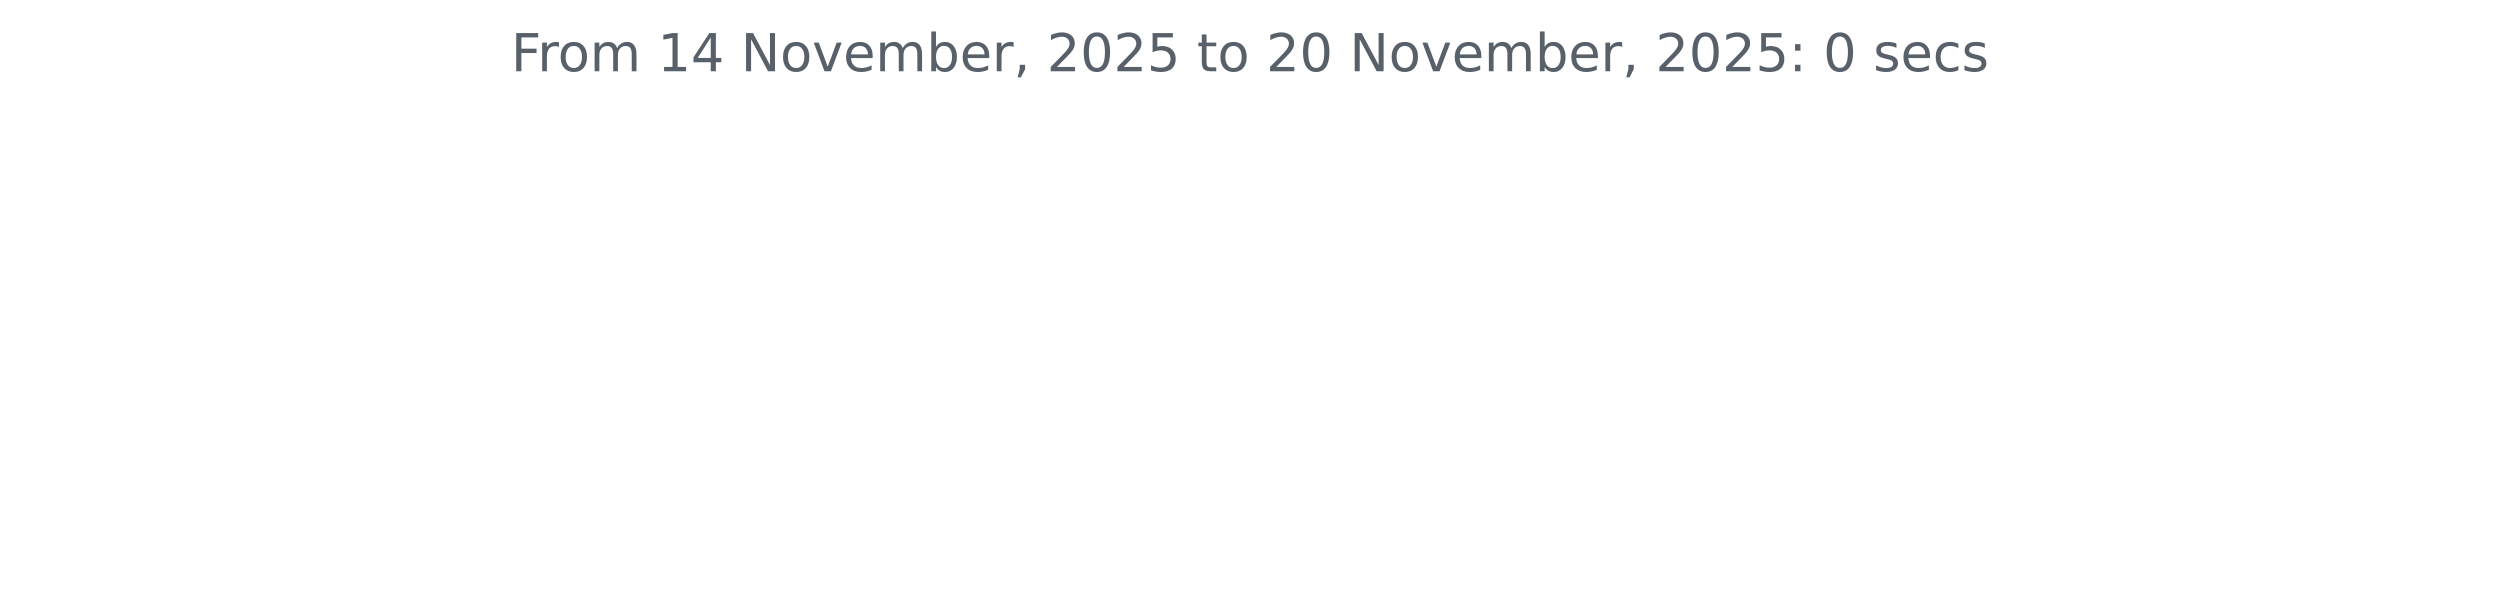
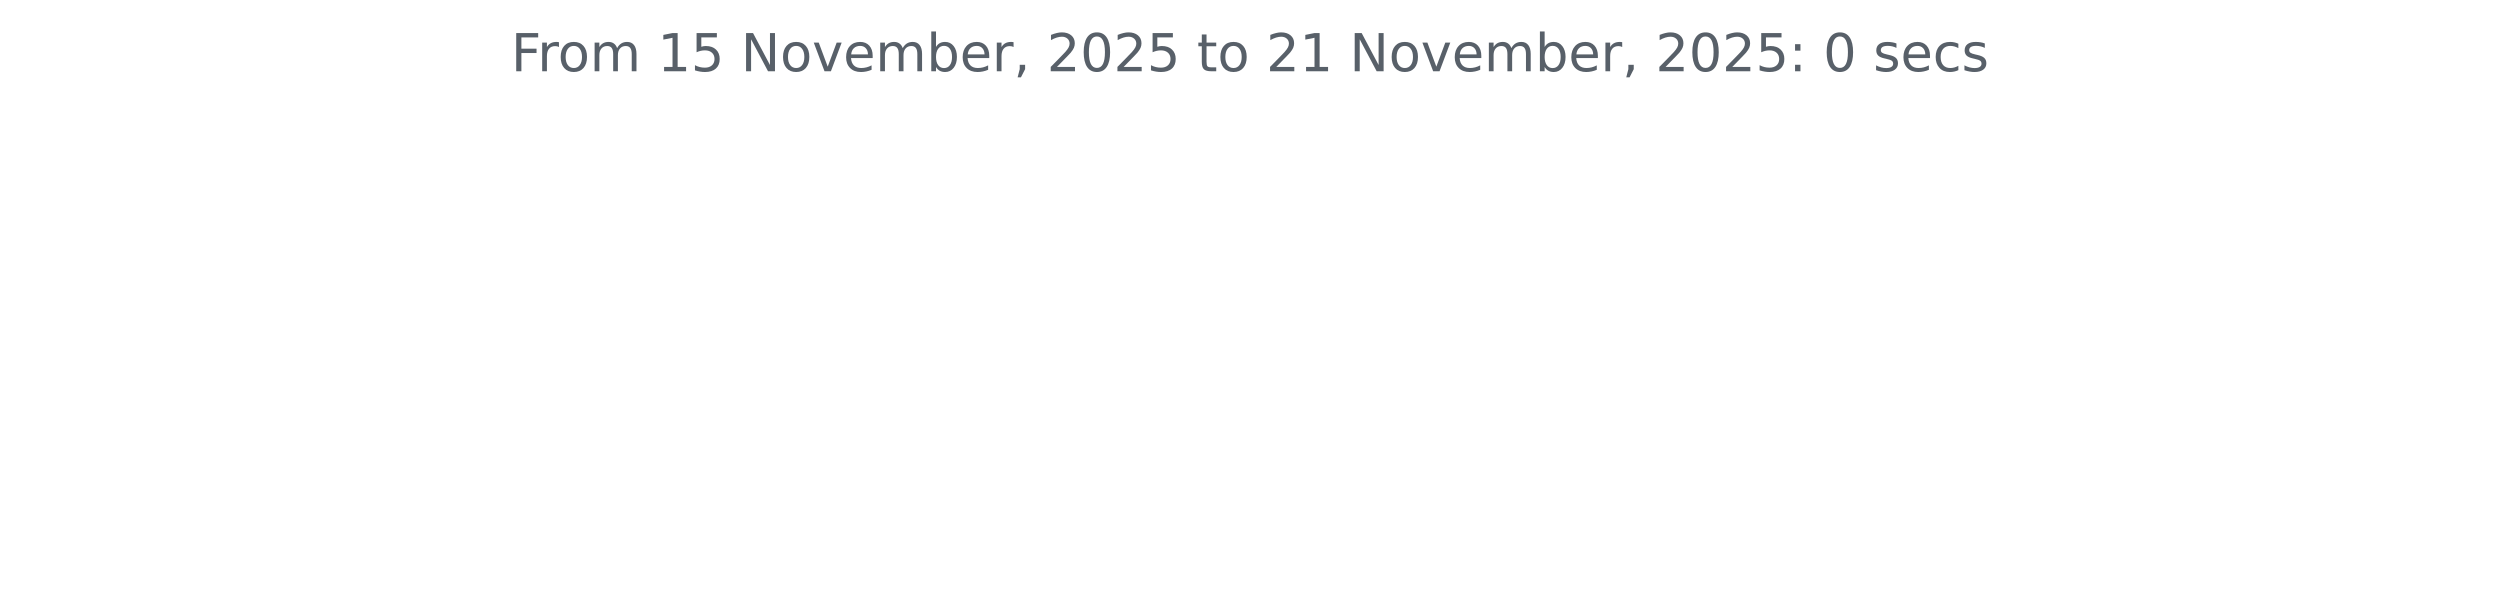
<svg xmlns="http://www.w3.org/2000/svg" xmlns:xlink="http://www.w3.org/1999/xlink" width="572.4pt" height="140.398pt" viewBox="0 0 572.4 140.398" version="1.1">
  <defs>
    <style type="text/css">*{stroke-linejoin: round; stroke-linecap: butt}</style>
  </defs>
  <g id="figure_1">
    <g id="patch_1">
      <path d="M 0 140.398  L 572.4 140.398  L 572.4 0  L 0 0  L 0 140.398  z " style="fill: none" />
    </g>
    <g id="axes_1">
      <g id="matplotlib.axis_1" />
      <g id="matplotlib.axis_2" />
      <g id="text_1">
        <g style="fill: #586069" transform="translate(117.0169 16.31812) scale(0.12 -0.12)">
          <defs>
            <path id="DejaVuSans-46" d="M 628 4666  L 3309 4666  L 3309 4134  L 1259 4134  L 1259 2759  L 3109 2759  L 3109 2228  L 1259 2228  L 1259 0  L 628 0  L 628 4666  z " transform="scale(0.015625)" />
            <path id="DejaVuSans-72" d="M 2631 2963  Q 2534 3019 2420 3045  Q 2306 3072 2169 3072  Q 1681 3072 1420 2755  Q 1159 2438 1159 1844  L 1159 0  L 581 0  L 581 3500  L 1159 3500  L 1159 2956  Q 1341 3275 1631 3429  Q 1922 3584 2338 3584  Q 2397 3584 2469 3576  Q 2541 3569 2628 3553  L 2631 2963  z " transform="scale(0.015625)" />
            <path id="DejaVuSans-6f" d="M 1959 3097  Q 1497 3097 1228 2736  Q 959 2375 959 1747  Q 959 1119 1226 758  Q 1494 397 1959 397  Q 2419 397 2687 759  Q 2956 1122 2956 1747  Q 2956 2369 2687 2733  Q 2419 3097 1959 3097  z M 1959 3584  Q 2709 3584 3137 3096  Q 3566 2609 3566 1747  Q 3566 888 3137 398  Q 2709 -91 1959 -91  Q 1206 -91 779 398  Q 353 888 353 1747  Q 353 2609 779 3096  Q 1206 3584 1959 3584  z " transform="scale(0.015625)" />
            <path id="DejaVuSans-6d" d="M 3328 2828  Q 3544 3216 3844 3400  Q 4144 3584 4550 3584  Q 5097 3584 5394 3201  Q 5691 2819 5691 2113  L 5691 0  L 5113 0  L 5113 2094  Q 5113 2597 4934 2840  Q 4756 3084 4391 3084  Q 3944 3084 3684 2787  Q 3425 2491 3425 1978  L 3425 0  L 2847 0  L 2847 2094  Q 2847 2600 2669 2842  Q 2491 3084 2119 3084  Q 1678 3084 1418 2786  Q 1159 2488 1159 1978  L 1159 0  L 581 0  L 581 3500  L 1159 3500  L 1159 2956  Q 1356 3278 1631 3431  Q 1906 3584 2284 3584  Q 2666 3584 2933 3390  Q 3200 3197 3328 2828  z " transform="scale(0.015625)" />
            <path id="DejaVuSans-20" transform="scale(0.015625)" />
            <path id="DejaVuSans-31" d="M 794 531  L 1825 531  L 1825 4091  L 703 3866  L 703 4441  L 1819 4666  L 2450 4666  L 2450 531  L 3481 531  L 3481 0  L 794 0  L 794 531  z " transform="scale(0.015625)" />
-             <path id="DejaVuSans-34" d="M 2419 4116  L 825 1625  L 2419 1625  L 2419 4116  z M 2253 4666  L 3047 4666  L 3047 1625  L 3713 1625  L 3713 1100  L 3047 1100  L 3047 0  L 2419 0  L 2419 1100  L 313 1100  L 313 1709  L 2253 4666  z " transform="scale(0.015625)" />
+             <path id="DejaVuSans-35" d="M 691 4666  L 3169 4666  L 3169 4134  L 1269 4134  L 1269 2991  Q 1406 3038 1543 3061  Q 1681 3084 1819 3084  Q 2600 3084 3056 2656  Q 3513 2228 3513 1497  Q 3513 744 3044 326  Q 2575 -91 1722 -91  Q 1428 -91 1123 -41  Q 819 9 494 109  L 494 744  Q 775 591 1075 516  Q 1375 441 1709 441  Q 2250 441 2565 725  Q 2881 1009 2881 1497  Q 2881 1984 2565 2268  Q 2250 2553 1709 2553  Q 1456 2553 1204 2497  Q 953 2441 691 2322  L 691 4666  z " transform="scale(0.015625)" />
            <path id="DejaVuSans-4e" d="M 628 4666  L 1478 4666  L 3547 763  L 3547 4666  L 4159 4666  L 4159 0  L 3309 0  L 1241 3903  L 1241 0  L 628 0  L 628 4666  z " transform="scale(0.015625)" />
            <path id="DejaVuSans-76" d="M 191 3500  L 800 3500  L 1894 563  L 2988 3500  L 3597 3500  L 2284 0  L 1503 0  L 191 3500  z " transform="scale(0.015625)" />
            <path id="DejaVuSans-65" d="M 3597 1894  L 3597 1613  L 953 1613  Q 991 1019 1311 708  Q 1631 397 2203 397  Q 2534 397 2845 478  Q 3156 559 3463 722  L 3463 178  Q 3153 47 2828 -22  Q 2503 -91 2169 -91  Q 1331 -91 842 396  Q 353 884 353 1716  Q 353 2575 817 3079  Q 1281 3584 2069 3584  Q 2775 3584 3186 3129  Q 3597 2675 3597 1894  z M 3022 2063  Q 3016 2534 2758 2815  Q 2500 3097 2075 3097  Q 1594 3097 1305 2825  Q 1016 2553 972 2059  L 3022 2063  z " transform="scale(0.015625)" />
            <path id="DejaVuSans-62" d="M 3116 1747  Q 3116 2381 2855 2742  Q 2594 3103 2138 3103  Q 1681 3103 1420 2742  Q 1159 2381 1159 1747  Q 1159 1113 1420 752  Q 1681 391 2138 391  Q 2594 391 2855 752  Q 3116 1113 3116 1747  z M 1159 2969  Q 1341 3281 1617 3432  Q 1894 3584 2278 3584  Q 2916 3584 3314 3078  Q 3713 2572 3713 1747  Q 3713 922 3314 415  Q 2916 -91 2278 -91  Q 1894 -91 1617 61  Q 1341 213 1159 525  L 1159 0  L 581 0  L 581 4863  L 1159 4863  L 1159 2969  z " transform="scale(0.015625)" />
            <path id="DejaVuSans-2c" d="M 750 794  L 1409 794  L 1409 256  L 897 -744  L 494 -744  L 750 256  L 750 794  z " transform="scale(0.015625)" />
            <path id="DejaVuSans-32" d="M 1228 531  L 3431 531  L 3431 0  L 469 0  L 469 531  Q 828 903 1448 1529  Q 2069 2156 2228 2338  Q 2531 2678 2651 2914  Q 2772 3150 2772 3378  Q 2772 3750 2511 3984  Q 2250 4219 1831 4219  Q 1534 4219 1204 4116  Q 875 4013 500 3803  L 500 4441  Q 881 4594 1212 4672  Q 1544 4750 1819 4750  Q 2544 4750 2975 4387  Q 3406 4025 3406 3419  Q 3406 3131 3298 2873  Q 3191 2616 2906 2266  Q 2828 2175 2409 1742  Q 1991 1309 1228 531  z " transform="scale(0.015625)" />
            <path id="DejaVuSans-30" d="M 2034 4250  Q 1547 4250 1301 3770  Q 1056 3291 1056 2328  Q 1056 1369 1301 889  Q 1547 409 2034 409  Q 2525 409 2770 889  Q 3016 1369 3016 2328  Q 3016 3291 2770 3770  Q 2525 4250 2034 4250  z M 2034 4750  Q 2819 4750 3233 4129  Q 3647 3509 3647 2328  Q 3647 1150 3233 529  Q 2819 -91 2034 -91  Q 1250 -91 836 529  Q 422 1150 422 2328  Q 422 3509 836 4129  Q 1250 4750 2034 4750  z " transform="scale(0.015625)" />
-             <path id="DejaVuSans-35" d="M 691 4666  L 3169 4666  L 3169 4134  L 1269 4134  L 1269 2991  Q 1406 3038 1543 3061  Q 1681 3084 1819 3084  Q 2600 3084 3056 2656  Q 3513 2228 3513 1497  Q 3513 744 3044 326  Q 2575 -91 1722 -91  Q 1428 -91 1123 -41  Q 819 9 494 109  L 494 744  Q 775 591 1075 516  Q 1375 441 1709 441  Q 2250 441 2565 725  Q 2881 1009 2881 1497  Q 2881 1984 2565 2268  Q 2250 2553 1709 2553  Q 1456 2553 1204 2497  Q 953 2441 691 2322  L 691 4666  z " transform="scale(0.015625)" />
            <path id="DejaVuSans-74" d="M 1172 4494  L 1172 3500  L 2356 3500  L 2356 3053  L 1172 3053  L 1172 1153  Q 1172 725 1289 603  Q 1406 481 1766 481  L 2356 481  L 2356 0  L 1766 0  Q 1100 0 847 248  Q 594 497 594 1153  L 594 3053  L 172 3053  L 172 3500  L 594 3500  L 594 4494  L 1172 4494  z " transform="scale(0.015625)" />
            <path id="DejaVuSans-3a" d="M 750 794  L 1409 794  L 1409 0  L 750 0  L 750 794  z M 750 3309  L 1409 3309  L 1409 2516  L 750 2516  L 750 3309  z " transform="scale(0.015625)" />
            <path id="DejaVuSans-73" d="M 2834 3397  L 2834 2853  Q 2591 2978 2328 3040  Q 2066 3103 1784 3103  Q 1356 3103 1142 2972  Q 928 2841 928 2578  Q 928 2378 1081 2264  Q 1234 2150 1697 2047  L 1894 2003  Q 2506 1872 2764 1633  Q 3022 1394 3022 966  Q 3022 478 2636 193  Q 2250 -91 1575 -91  Q 1294 -91 989 -36  Q 684 19 347 128  L 347 722  Q 666 556 975 473  Q 1284 391 1588 391  Q 1994 391 2212 530  Q 2431 669 2431 922  Q 2431 1156 2273 1281  Q 2116 1406 1581 1522  L 1381 1569  Q 847 1681 609 1914  Q 372 2147 372 2553  Q 372 3047 722 3315  Q 1072 3584 1716 3584  Q 2034 3584 2315 3537  Q 2597 3491 2834 3397  z " transform="scale(0.015625)" />
            <path id="DejaVuSans-63" d="M 3122 3366  L 3122 2828  Q 2878 2963 2633 3030  Q 2388 3097 2138 3097  Q 1578 3097 1268 2742  Q 959 2388 959 1747  Q 959 1106 1268 751  Q 1578 397 2138 397  Q 2388 397 2633 464  Q 2878 531 3122 666  L 3122 134  Q 2881 22 2623 -34  Q 2366 -91 2075 -91  Q 1284 -91 818 406  Q 353 903 353 1747  Q 353 2603 823 3093  Q 1294 3584 2113 3584  Q 2378 3584 2631 3529  Q 2884 3475 3122 3366  z " transform="scale(0.015625)" />
          </defs>
          <use xlink:href="#DejaVuSans-46" />
          <use xlink:href="#DejaVuSans-72" x="50.27" />
          <use xlink:href="#DejaVuSans-6f" x="89.133" />
          <use xlink:href="#DejaVuSans-6d" x="150.314" />
          <use xlink:href="#DejaVuSans-20" x="247.727" />
          <use xlink:href="#DejaVuSans-31" x="279.514" />
-           <use xlink:href="#DejaVuSans-34" x="343.137" />
+           <use xlink:href="#DejaVuSans-35" x="343.137" />
          <use xlink:href="#DejaVuSans-20" x="406.76" />
          <use xlink:href="#DejaVuSans-4e" x="438.547" />
          <use xlink:href="#DejaVuSans-6f" x="513.352" />
          <use xlink:href="#DejaVuSans-76" x="574.533" />
          <use xlink:href="#DejaVuSans-65" x="633.713" />
          <use xlink:href="#DejaVuSans-6d" x="695.236" />
          <use xlink:href="#DejaVuSans-62" x="792.648" />
          <use xlink:href="#DejaVuSans-65" x="856.125" />
          <use xlink:href="#DejaVuSans-72" x="917.648" />
          <use xlink:href="#DejaVuSans-2c" x="958.762" />
          <use xlink:href="#DejaVuSans-20" x="990.549" />
          <use xlink:href="#DejaVuSans-32" x="1022.336" />
          <use xlink:href="#DejaVuSans-30" x="1085.959" />
          <use xlink:href="#DejaVuSans-32" x="1149.582" />
          <use xlink:href="#DejaVuSans-35" x="1213.205" />
          <use xlink:href="#DejaVuSans-20" x="1276.828" />
          <use xlink:href="#DejaVuSans-74" x="1308.615" />
          <use xlink:href="#DejaVuSans-6f" x="1347.824" />
          <use xlink:href="#DejaVuSans-20" x="1409.006" />
          <use xlink:href="#DejaVuSans-32" x="1440.793" />
-           <use xlink:href="#DejaVuSans-30" x="1504.416" />
+           <use xlink:href="#DejaVuSans-31" x="1504.416" />
          <use xlink:href="#DejaVuSans-20" x="1568.039" />
          <use xlink:href="#DejaVuSans-4e" x="1599.826" />
          <use xlink:href="#DejaVuSans-6f" x="1674.631" />
          <use xlink:href="#DejaVuSans-76" x="1735.812" />
          <use xlink:href="#DejaVuSans-65" x="1794.992" />
          <use xlink:href="#DejaVuSans-6d" x="1856.516" />
          <use xlink:href="#DejaVuSans-62" x="1953.928" />
          <use xlink:href="#DejaVuSans-65" x="2017.404" />
          <use xlink:href="#DejaVuSans-72" x="2078.928" />
          <use xlink:href="#DejaVuSans-2c" x="2120.041" />
          <use xlink:href="#DejaVuSans-20" x="2151.828" />
          <use xlink:href="#DejaVuSans-32" x="2183.615" />
          <use xlink:href="#DejaVuSans-30" x="2247.238" />
          <use xlink:href="#DejaVuSans-32" x="2310.861" />
          <use xlink:href="#DejaVuSans-35" x="2374.484" />
          <use xlink:href="#DejaVuSans-3a" x="2438.107" />
          <use xlink:href="#DejaVuSans-20" x="2471.799" />
          <use xlink:href="#DejaVuSans-30" x="2503.586" />
          <use xlink:href="#DejaVuSans-20" x="2567.209" />
          <use xlink:href="#DejaVuSans-73" x="2598.996" />
          <use xlink:href="#DejaVuSans-65" x="2651.096" />
          <use xlink:href="#DejaVuSans-63" x="2712.619" />
          <use xlink:href="#DejaVuSans-73" x="2767.6" />
        </g>
      </g>
    </g>
  </g>
</svg>
